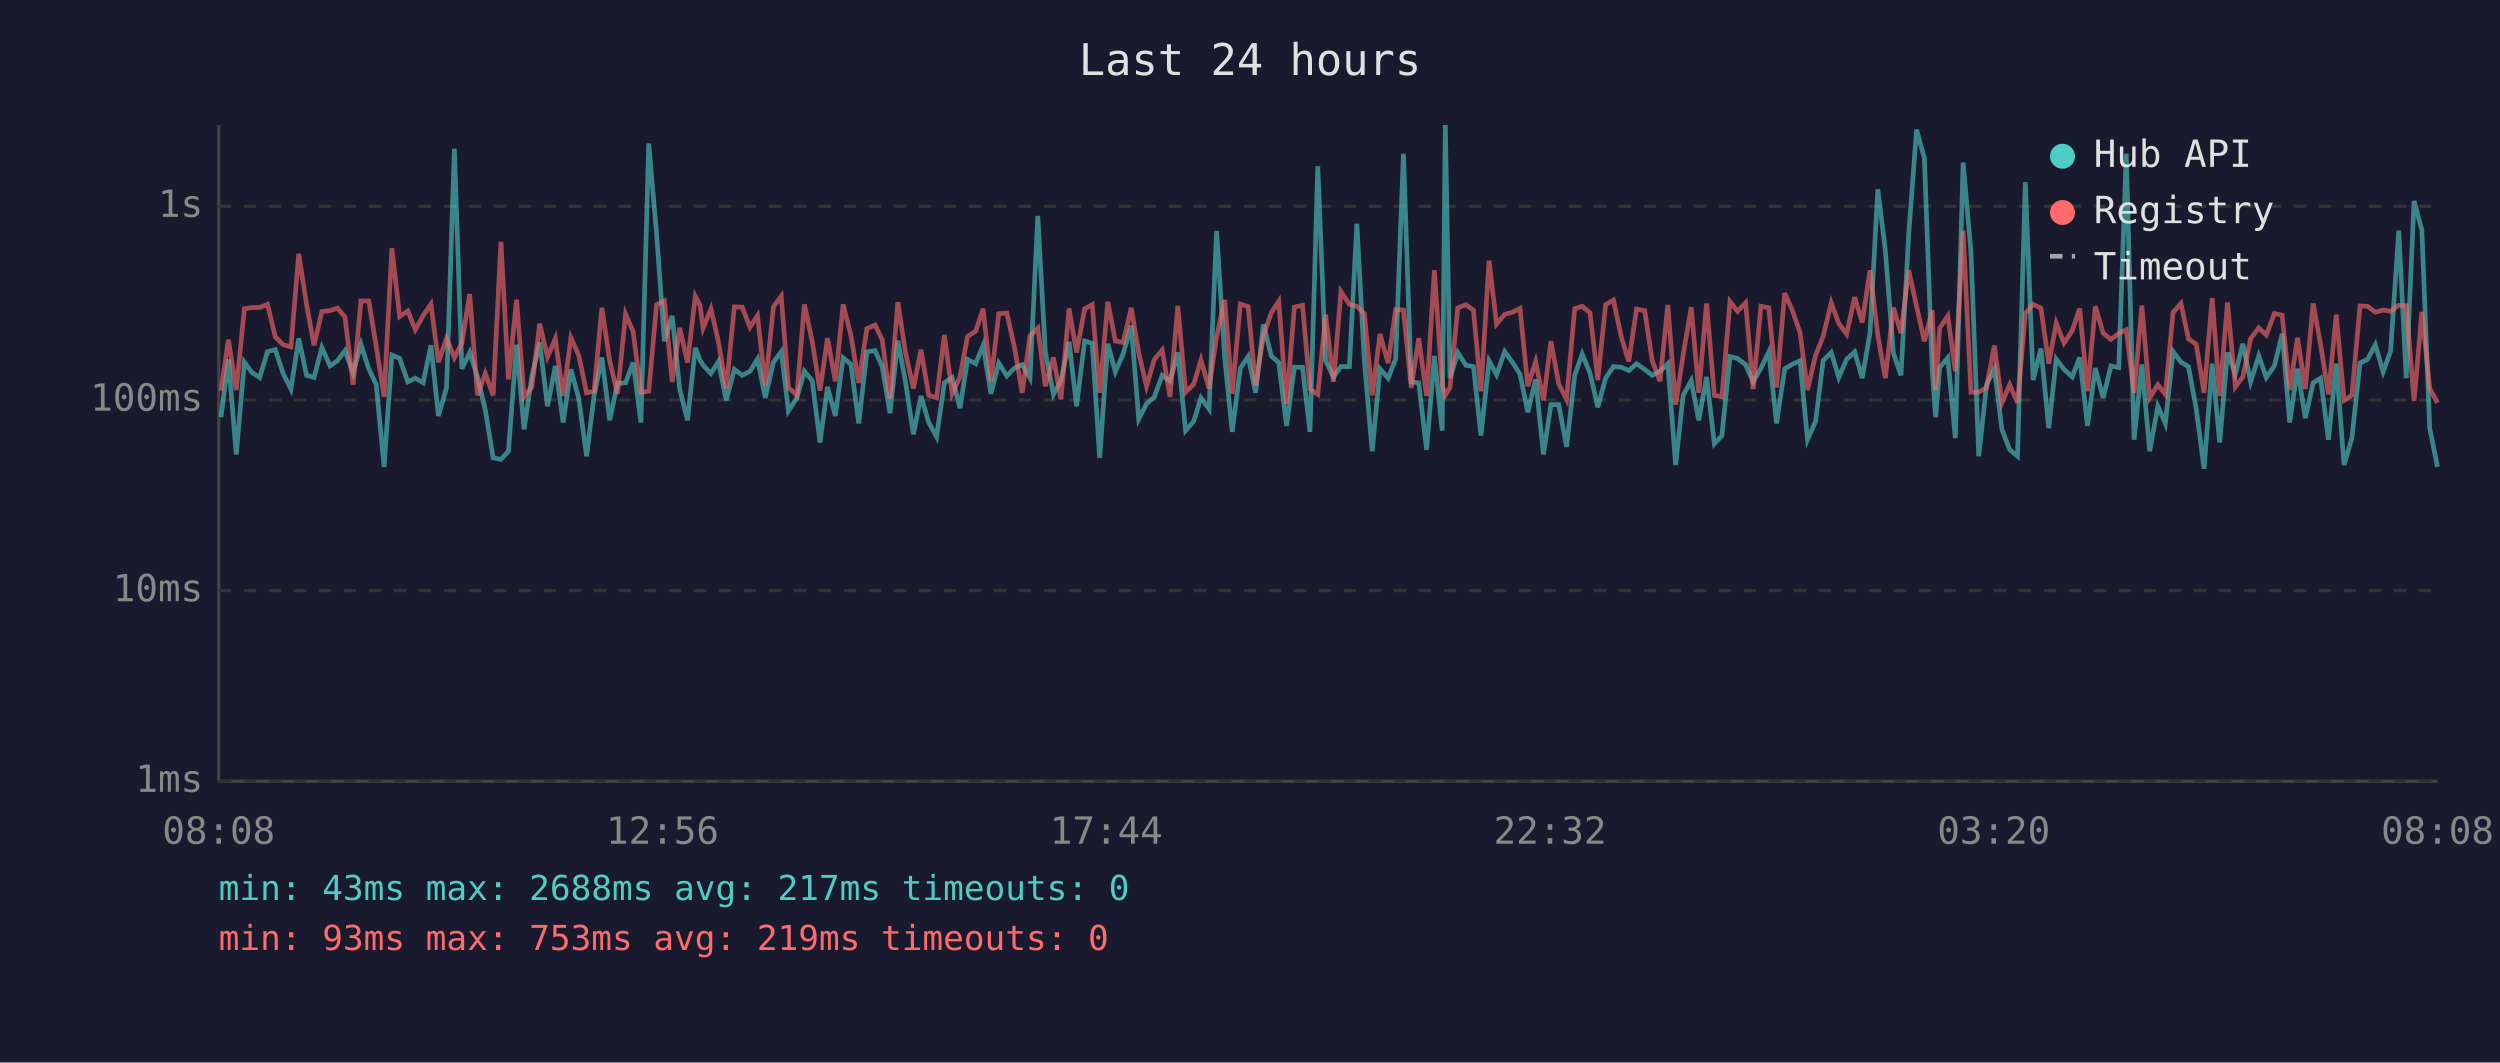
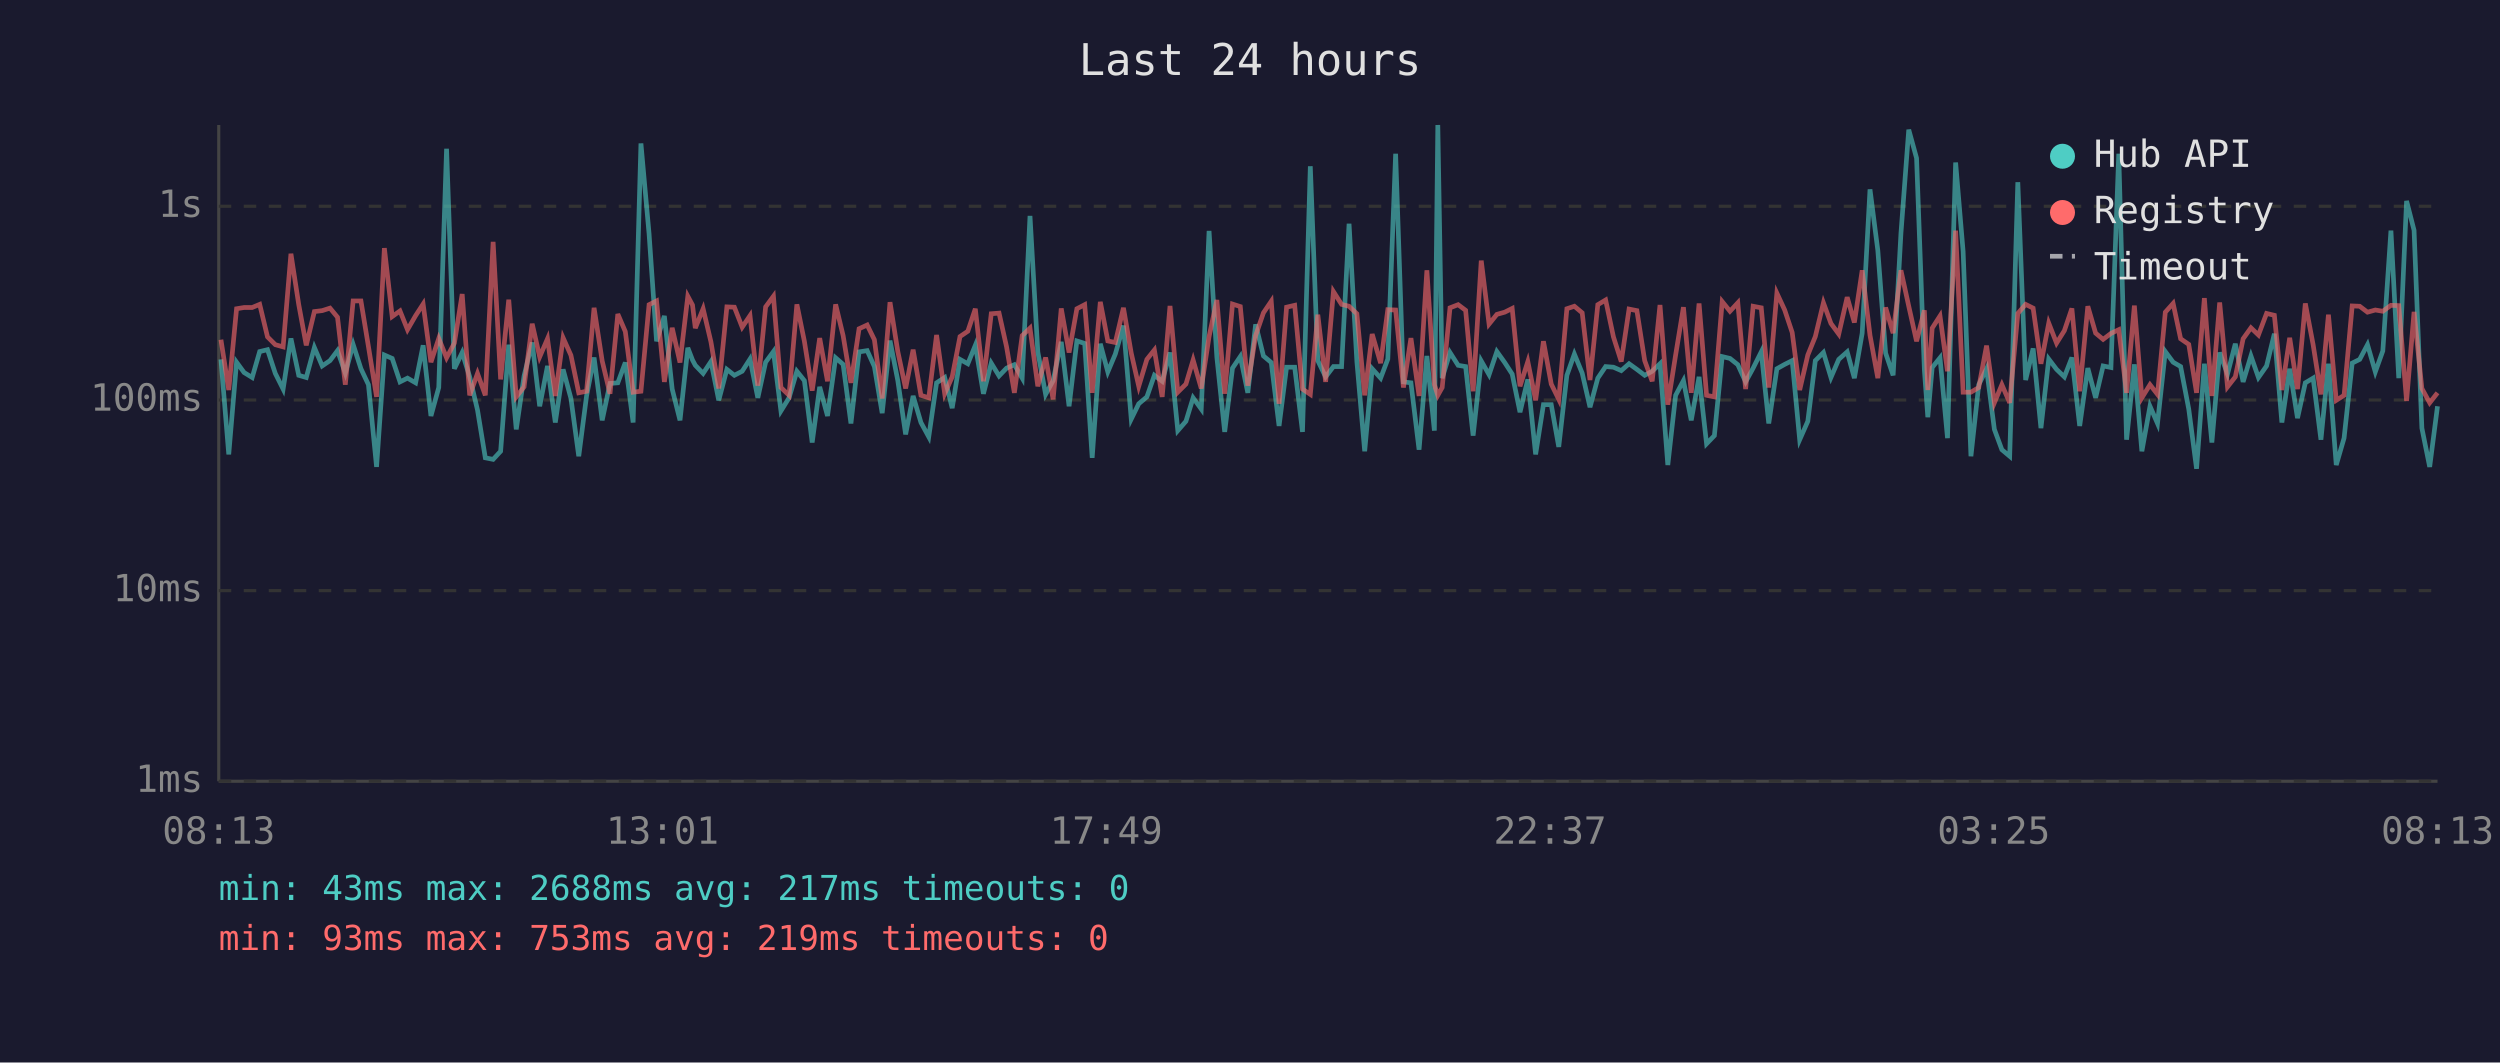
<svg xmlns="http://www.w3.org/2000/svg" viewBox="0 0 800 340" font-family="monospace" font-size="12">
  <rect width="800" height="340" fill="#1a1a2e" />
  <text x="400" y="24" fill="#e0e0e0" font-size="14" text-anchor="middle">Last 24 hours</text>
  <line x1="70" y1="40" x2="70" y2="250" stroke="#444" stroke-width="1" />
  <line x1="70" y1="250" x2="780" y2="250" stroke="#444" stroke-width="1" />
  <line x1="70" y1="250" x2="780" y2="250" stroke="#333" stroke-width="1" stroke-dasharray="4" />
  <text x="65" y="250" fill="#888" text-anchor="end" dominant-baseline="middle">1ms</text>
  <line x1="70" y1="189" x2="780" y2="189" stroke="#333" stroke-width="1" stroke-dasharray="4" />
  <text x="65" y="189" fill="#888" text-anchor="end" dominant-baseline="middle">10ms</text>
  <line x1="70" y1="128" x2="780" y2="128" stroke="#333" stroke-width="1" stroke-dasharray="4" />
  <text x="65" y="128" fill="#888" text-anchor="end" dominant-baseline="middle">100ms</text>
  <line x1="70" y1="66" x2="780" y2="66" stroke="#333" stroke-width="1" stroke-dasharray="4" />
  <text x="65" y="66" fill="#888" text-anchor="end" dominant-baseline="middle">1s</text>
-   <text x="70" y="270" fill="#888" text-anchor="middle">08:08</text>
-   <text x="212" y="270" fill="#888" text-anchor="middle">12:56</text>
-   <text x="354" y="270" fill="#888" text-anchor="middle">17:44</text>
-   <text x="496" y="270" fill="#888" text-anchor="middle">22:32</text>
-   <text x="638" y="270" fill="#888" text-anchor="middle">03:20</text>
-   <text x="780" y="270" fill="#888" text-anchor="middle">08:08</text>
-   <polyline points="70.7,133.5 73.1,115.0 75.6,145.4 78.2,115.9 80.6,119.2 83.1,120.8 85.6,112.5 88.1,111.9 90.6,119.5 93.1,124.5 95.6,108.3 98.1,120.1 100.5,120.8 103.0,111.2 105.6,117.1 108.0,115.4 110.4,112.2 113.0,119.4 115.5,110.2 118.0,118.0 120.4,123.1 122.9,149.4 125.4,113.6 127.9,114.7 130.5,122.2 132.9,121.0 135.4,122.5 137.9,110.5 140.3,133.1 142.9,124.0 145.4,47.6 147.8,118.0 150.3,112.8 152.8,120.6 155.3,131.2 157.8,146.5 160.3,147.0 162.7,144.4 165.3,110.3 167.7,137.4 170.2,120.3 172.7,109.6 175.2,130.0 177.7,117.1 180.2,135.2 182.7,118.2 185.2,127.5 187.7,146.0 190.1,126.7 192.6,114.4 195.1,134.5 197.6,122.7 200.2,122.5 202.6,116.0 205.1,135.2 207.6,45.9 210.1,74.8 212.6,109.2 215.1,101.1 217.5,124.5 220.0,134.5 222.5,111.3 224.0,115.2 225.0,116.9 227.5,119.5 229.9,115.7 232.4,128.1 235.0,118.2 237.5,120.1 240.0,118.8 242.4,114.9 244.9,127.3 247.5,115.9 250.0,112.5 252.3,131.5 255.0,127.3 257.4,118.8 259.9,121.8 262.4,141.6 264.8,123.8 267.3,133.1 269.8,114.5 272.3,116.6 274.8,135.5 277.4,112.6 280.0,112.2 282.3,117.3 284.8,132.2 287.3,109.0 289.7,121.8 292.3,139.0 294.7,126.7 297.2,135.2 299.7,139.8 302.2,122.5 304.7,120.8 307.2,130.6 309.6,115.0 312.2,116.4 314.6,110.5 317.1,126.0 319.6,116.2 322.2,120.3 324.6,117.8 327.1,116.7 329.6,121.0 332.1,69.1 334.5,112.6 337.1,126.2 339.5,121.8 342.1,109.4 344.5,130.0 347.1,109.1 349.5,109.9 351.9,146.5 354.5,110.0 356.9,119.0 359.4,113.3 362.0,104.2 364.4,134.1 366.9,129.2 369.4,127.0 371.9,120.1 374.4,122.0 376.9,112.8 379.4,137.8 382.0,134.8 384.3,127.3 386.9,130.9 389.3,73.9 391.9,114.4 394.3,138.2 396.9,117.8 399.4,114.1 401.8,125.7 404.3,103.8 406.8,113.9 409.2,116.0 411.7,136.3 414.2,117.5 416.8,117.5 419.2,138.2 421.7,53.2 424.2,115.4 426.7,120.6 429.1,117.3 431.8,117.3 434.2,71.6 436.6,115.7 439.1,144.4 441.6,118.0 444.2,121.0 446.6,114.9 449.1,49.2 451.6,122.2 454.0,122.5 456.5,143.9 459.0,113.9 461.5,137.8 462.5,40.0 464.0,121.0 466.5,112.8 469.1,116.9 471.5,117.3 473.9,139.4 476.5,115.5 478.9,119.9 481.5,112.5 484.0,116.0 486.4,119.7 488.9,131.9 491.4,121.4 493.9,145.4 496.3,129.5 498.8,129.5 501.3,143.0 503.9,120.1 506.3,113.3 508.8,119.4 511.3,130.3 513.8,121.0 516.3,117.3 518.8,117.5 521.2,118.6 523.7,116.4 526.3,118.2 528.7,120.1 531.2,118.8 533.7,116.4 536.2,148.8 538.6,126.5 541.2,121.8 543.6,134.5 546.1,120.6 548.6,142.0 551.0,139.4 553.6,114.1 556.0,114.7 558.6,116.7 561.0,122.2 563.5,117.8 566.0,112.6 568.5,135.5 571.1,118.0 573.5,116.6 576.0,115.4 578.4,140.7 581.0,134.8 583.4,115.4 586.0,112.8 588.4,120.8 590.9,115.0 593.5,112.6 595.9,121.0 598.4,106.6 600.9,60.6 603.3,80.1 605.9,113.0 608.3,120.1 610.8,74.7 613.3,41.5 615.8,50.6 618.3,118.4 619.4,133.5 620.7,117.6 623.3,114.5 625.7,140.2 628.2,52.0 630.7,80.5 633.2,146.0 635.7,123.1 638.2,118.0 640.6,137.4 643.1,143.9 645.6,146.0 648.1,58.3 650.6,121.6 653.1,111.5 655.6,137.0 658.0,114.9 660.5,118.2 663.1,120.6 665.5,114.4 668.0,136.3 670.5,117.8 673.0,127.3 675.5,117.1 678.0,117.6 680.4,49.2 682.9,140.7 685.4,116.6 687.9,144.4 690.5,130.0 692.9,135.5 695.4,112.5 697.9,115.9 700.3,117.3 702.8,130.9 705.3,150.0 707.9,116.4 710.3,141.6 712.8,112.8 715.3,119.7 717.7,110.0 720.2,122.2 722.8,113.9 725.2,120.8 727.8,117.1 730.3,106.8 732.7,135.2 735.2,118.0 737.7,133.8 740.2,122.5 742.6,121.0 745.1,140.7 747.6,116.4 750.1,148.8 752.6,140.2 755.2,116.2 757.6,115.0 760.1,110.3 762.6,119.0 765.0,112.3 767.6,73.8 770.0,121.0 772.5,64.3 775.0,73.7 777.5,137.0 780.0,149.4" fill="none" stroke="#4ecdc4" stroke-width="1.5" opacity="0.6" />
-   <polyline points="70.7,125.0 73.1,108.7 75.6,124.8 78.2,98.8 80.6,98.4 83.1,98.4 85.6,97.4 88.1,107.8 90.6,110.3 93.1,111.0 95.6,81.2 98.1,97.5 100.5,110.5 103.0,99.7 105.6,99.4 108.0,98.6 110.4,101.5 113.0,123.1 115.5,96.3 118.0,96.3 120.4,110.9 122.9,127.0 125.4,79.4 127.9,101.3 130.5,99.5 132.9,105.5 135.4,101.0 137.9,97.3 140.3,115.9 142.9,108.3 145.4,114.5 147.8,109.8 150.3,94.1 152.8,126.5 155.3,119.5 157.8,126.5 160.3,77.4 162.7,121.4 165.3,95.9 167.7,127.0 170.2,123.8 172.7,103.6 175.2,114.2 177.7,108.4 180.2,126.7 182.7,108.1 185.2,113.7 187.7,125.7 190.1,125.2 192.6,98.5 195.1,115.5 197.6,126.0 200.2,100.5 202.6,106.1 205.1,125.5 207.6,125.2 210.1,97.5 212.6,96.3 215.1,122.2 217.5,104.9 220.0,116.0 222.5,94.8 224.0,97.6 225.0,105.0 227.5,98.8 229.9,109.4 232.4,124.3 235.0,98.2 237.5,98.3 240.0,104.7 242.4,101.0 244.9,123.4 247.5,98.2 250.0,94.8 252.3,124.0 255.0,126.5 257.4,97.4 259.9,109.2 262.4,125.0 264.8,108.2 267.3,122.0 269.8,97.4 272.3,107.4 274.8,122.5 277.4,105.2 280.0,104.0 282.3,108.7 284.8,127.5 287.3,96.7 289.7,112.5 292.3,124.3 294.7,111.9 297.2,126.5 299.7,127.3 302.2,107.2 304.7,126.0 307.2,120.6 309.6,107.7 312.2,106.0 314.6,98.8 317.1,122.0 319.6,100.4 322.2,100.2 324.6,111.0 327.1,125.7 329.6,107.4 332.1,105.0 334.5,123.6 337.1,114.4 339.5,127.8 342.1,98.7 344.5,112.8 347.1,98.8 349.5,97.5 351.9,125.7 354.5,96.6 356.9,109.1 359.4,109.6 362.0,98.5 364.4,113.0 366.9,123.6 369.4,115.0 371.9,112.0 374.4,127.0 376.9,97.9 379.4,125.5 382.0,122.9 384.3,115.2 386.9,124.3 389.3,107.7 391.9,96.0 394.3,126.0 396.9,97.3 399.4,98.1 401.8,123.4 404.3,107.4 406.8,100.1 409.2,96.4 411.7,129.2 414.2,98.3 416.8,97.7 419.2,124.5 421.7,126.2 424.2,100.7 426.7,122.2 429.1,93.3 431.8,97.4 434.2,98.0 436.6,100.4 439.1,126.5 441.6,106.9 444.2,116.2 446.6,99.1 449.1,99.2 451.6,124.0 454.0,108.2 456.5,126.7 459.0,86.5 461.5,123.1 462.5,126.5 464.0,124.0 466.5,98.5 469.1,97.5 471.5,99.3 473.9,125.2 476.5,83.4 478.9,103.7 481.5,100.6 484.0,99.9 486.4,98.7 488.9,123.6 491.4,115.7 493.9,128.1 496.3,109.2 498.8,122.9 501.3,127.8 503.9,98.8 506.3,98.0 508.8,100.1 511.3,121.6 513.8,97.5 516.3,96.0 518.8,107.8 521.2,115.7 523.7,98.9 526.3,99.4 528.7,115.4 531.2,122.0 533.7,97.6 536.2,129.5 538.6,113.6 541.2,98.3 543.6,125.7 546.1,97.1 548.6,126.5 551.0,127.0 553.6,96.5 556.0,99.6 558.6,96.9 561.0,124.5 563.5,98.0 566.0,98.5 568.5,124.0 571.1,93.8 573.5,99.2 576.0,106.4 578.4,124.8 581.0,113.6 583.4,107.7 586.0,96.9 588.4,103.5 590.9,106.9 593.5,95.1 595.9,103.2 598.4,86.5 600.9,107.3 603.3,121.0 605.9,98.4 608.3,106.6 610.8,86.5 613.3,98.0 615.8,109.2 618.3,99.3 619.4,124.8 620.7,105.0 623.3,101.1 625.7,118.8 628.2,73.8 630.7,125.5 633.2,125.5 635.7,124.0 638.2,110.6 640.6,128.9 643.1,123.1 645.6,128.9 648.1,100.3 650.6,97.4 653.1,98.6 655.6,116.4 658.0,103.4 660.5,109.8 663.1,105.8 665.5,98.7 668.0,125.2 670.5,98.0 673.0,106.6 675.5,108.6 678.0,106.7 680.4,105.5 682.9,125.7 685.4,97.8 687.9,127.3 690.5,123.1 692.9,126.2 695.4,99.9 697.9,97.1 700.3,108.4 702.8,110.2 705.3,125.7 707.9,95.4 710.3,126.7 712.8,96.8 715.3,123.8 717.7,120.6 720.2,108.4 722.8,104.9 725.2,107.2 727.8,100.3 730.3,100.9 732.7,124.8 735.2,108.1 737.7,124.5 740.2,97.1 742.6,110.3 745.1,126.2 747.6,100.7 750.1,128.1 752.6,126.5 755.2,97.9 757.6,98.0 760.1,99.9 762.6,99.2 765.0,99.6 767.6,97.7 770.0,97.8 772.5,128.3 775.0,99.8 777.5,124.3 780.0,128.9" fill="none" stroke="#ff6b6b" stroke-width="1.5" opacity="0.6" />
+   <text x="70" y="270" fill="#888" text-anchor="middle">08:13</text>
+   <text x="212" y="270" fill="#888" text-anchor="middle">13:01</text>
+   <text x="354" y="270" fill="#888" text-anchor="middle">17:49</text>
+   <text x="496" y="270" fill="#888" text-anchor="middle">22:37</text>
+   <text x="638" y="270" fill="#888" text-anchor="middle">03:25</text>
+   <text x="780" y="270" fill="#888" text-anchor="middle">08:13</text>
+   <polyline points="70.7,115.0 73.2,145.4 75.7,115.9 78.1,119.2 80.7,120.8 83.1,112.5 85.6,111.9 88.1,119.5 90.6,124.5 93.1,108.3 95.6,120.1 98.0,120.8 100.6,111.2 103.1,117.1 105.6,115.4 108.0,112.2 110.5,119.4 113.0,110.2 115.5,118.0 117.9,123.1 120.5,149.4 123.0,113.6 125.5,114.7 128.0,122.2 130.4,121.0 133.0,122.5 135.4,110.5 137.9,133.1 140.4,124.0 142.9,47.6 145.4,118.0 147.9,112.8 150.3,120.6 152.8,131.2 155.3,146.5 157.8,147.0 160.2,144.4 162.8,110.3 165.2,137.4 167.7,120.3 170.3,109.6 172.7,130.0 175.2,117.1 177.7,135.2 180.2,118.2 182.7,127.5 185.2,146.0 187.7,126.7 190.1,114.4 192.7,134.5 195.2,122.7 197.7,122.5 200.1,116.0 202.6,135.2 205.1,45.9 207.7,74.8 210.1,109.2 212.6,101.1 215.1,124.5 217.6,134.5 220.1,111.3 221.6,115.2 222.5,116.9 225.0,119.5 227.5,115.7 230.0,128.1 232.6,118.2 235.0,120.1 237.5,118.8 240.0,114.9 242.5,127.3 245.0,115.9 247.5,112.5 249.9,131.5 252.5,127.3 255.0,118.8 257.4,121.8 259.9,141.6 262.3,123.8 264.8,133.1 267.4,114.5 269.8,116.6 272.3,135.5 274.9,112.6 277.5,112.2 279.8,117.3 282.3,132.2 284.8,109.0 287.3,121.8 289.8,139.0 292.2,126.7 294.7,135.2 297.2,139.8 299.7,122.5 302.3,120.8 304.7,130.6 307.2,115.0 309.7,116.4 312.1,110.5 314.7,126.0 317.2,116.2 319.7,120.3 322.1,117.8 324.6,116.7 327.1,121.0 329.6,69.1 332.1,112.6 334.6,126.2 337.0,121.8 339.6,109.4 342.1,130.0 344.6,109.1 347.1,109.9 349.5,146.5 352.1,110.0 354.5,119.0 356.9,113.3 359.5,104.2 362.0,134.1 364.4,129.2 367.0,127.0 369.4,120.1 371.9,122.0 374.4,112.8 376.9,137.8 379.5,134.8 381.8,127.3 384.4,130.9 386.9,73.9 389.4,114.4 391.9,138.2 394.4,117.8 396.9,114.1 399.3,125.7 401.8,103.8 404.3,113.9 406.8,116.0 409.3,136.3 411.7,117.5 414.3,117.5 416.8,138.2 419.3,53.2 421.7,115.4 424.2,120.6 426.7,117.3 429.3,117.3 431.7,71.6 434.2,115.7 436.7,144.4 439.1,118.0 441.8,121.0 444.1,114.9 446.6,49.2 449.1,122.2 451.5,122.5 454.1,143.9 456.6,113.9 459.0,137.8 460.1,40.0 461.5,121.0 464.0,112.8 466.6,116.9 469.0,117.3 471.4,139.4 474.0,115.5 476.5,119.9 479.0,112.5 481.5,116.0 483.9,119.7 486.4,131.9 488.9,121.4 491.4,145.4 493.9,129.5 496.4,129.5 498.8,143.0 501.4,120.1 503.8,113.3 506.3,119.4 508.8,130.3 511.3,121.0 513.8,117.3 516.3,117.5 518.8,118.6 521.3,116.4 523.8,118.2 526.3,120.1 528.7,118.8 531.2,116.4 533.7,148.8 536.2,126.5 538.7,121.8 541.2,134.5 543.7,120.6 546.1,142.0 548.6,139.4 551.1,114.1 553.6,114.7 556.1,116.7 558.6,122.2 561.0,117.8 563.6,112.6 566.0,135.5 568.6,118.0 571.1,116.6 573.5,115.4 575.9,140.7 578.5,134.8 580.9,115.4 583.5,112.8 585.9,120.8 588.4,115.0 591.1,112.6 593.4,121.0 595.9,106.6 598.4,60.6 600.9,80.1 603.4,113.0 605.8,120.1 608.3,74.7 610.8,41.5 613.3,50.6 615.8,118.4 616.9,133.5 618.3,117.6 620.8,114.5 623.2,140.2 625.8,52.0 628.2,80.5 630.7,146.0 633.2,123.1 635.7,118.0 638.2,137.4 640.6,143.9 643.1,146.0 645.7,58.3 648.2,121.6 650.6,111.5 653.1,137.0 655.6,114.9 658.1,118.2 660.6,120.6 663.0,114.4 665.5,136.3 668.1,117.8 670.6,127.3 673.0,117.1 675.5,117.6 678.0,49.2 680.5,140.7 683.0,116.6 685.4,144.4 688.0,130.0 690.4,135.5 692.9,112.5 695.4,115.9 697.8,117.3 700.4,130.9 702.9,150.0 705.4,116.4 707.8,141.6 710.3,112.8 712.8,119.7 715.3,110.0 717.8,122.2 720.3,113.9 722.7,120.8 725.3,117.1 727.8,106.8 730.2,135.2 732.7,118.0 735.2,133.8 737.7,122.5 740.2,121.0 742.7,140.7 745.1,116.4 747.6,148.8 750.1,140.2 752.7,116.2 755.1,115.0 757.6,110.3 760.1,119.0 762.5,112.3 765.1,73.8 767.6,121.0 770.1,64.3 772.5,73.7 775.0,137.0 777.5,149.4 780.0,130.0" fill="none" stroke="#4ecdc4" stroke-width="1.5" opacity="0.6" />
+   <polyline points="70.7,108.7 73.2,124.8 75.7,98.8 78.1,98.4 80.7,98.4 83.1,97.4 85.6,107.8 88.1,110.3 90.6,111.0 93.1,81.2 95.6,97.5 98.0,110.5 100.6,99.7 103.1,99.4 105.6,98.6 108.0,101.5 110.5,123.1 113.0,96.3 115.5,96.3 117.9,110.9 120.5,127.0 123.0,79.4 125.5,101.3 128.0,99.5 130.4,105.5 133.0,101.0 135.4,97.3 137.9,115.9 140.4,108.3 142.9,114.5 145.4,109.8 147.9,94.1 150.3,126.5 152.8,119.5 155.3,126.5 157.8,77.4 160.2,121.4 162.8,95.9 165.2,127.0 167.7,123.8 170.3,103.6 172.7,114.2 175.2,108.4 177.7,126.7 180.2,108.1 182.7,113.7 185.2,125.7 187.7,125.2 190.1,98.5 192.7,115.5 195.2,126.0 197.7,100.5 200.1,106.1 202.6,125.5 205.1,125.2 207.7,97.5 210.1,96.3 212.6,122.2 215.1,104.9 217.6,116.0 220.1,94.8 221.6,97.6 222.5,105.0 225.0,98.8 227.5,109.4 230.0,124.3 232.6,98.2 235.0,98.3 237.5,104.7 240.0,101.0 242.5,123.4 245.0,98.2 247.5,94.8 249.9,124.0 252.5,126.5 255.0,97.4 257.4,109.2 259.9,125.0 262.3,108.2 264.8,122.0 267.4,97.4 269.8,107.4 272.3,122.5 274.9,105.2 277.5,104.0 279.8,108.7 282.3,127.5 284.8,96.7 287.3,112.5 289.8,124.3 292.2,111.9 294.7,126.5 297.2,127.3 299.7,107.2 302.3,126.0 304.7,120.6 307.2,107.7 309.7,106.0 312.1,98.8 314.7,122.0 317.2,100.4 319.7,100.2 322.1,111.0 324.6,125.7 327.1,107.4 329.6,105.0 332.1,123.6 334.6,114.4 337.0,127.8 339.6,98.7 342.1,112.8 344.6,98.8 347.1,97.5 349.5,125.7 352.1,96.6 354.5,109.1 356.9,109.6 359.5,98.5 362.0,113.0 364.4,123.6 367.0,115.0 369.4,112.0 371.9,127.0 374.4,97.9 376.9,125.5 379.5,122.9 381.8,115.2 384.4,124.3 386.9,107.7 389.4,96.0 391.9,126.0 394.4,97.3 396.9,98.1 399.3,123.4 401.8,107.4 404.3,100.1 406.8,96.4 409.3,129.2 411.7,98.3 414.3,97.7 416.8,124.5 419.3,126.2 421.7,100.7 424.2,122.2 426.7,93.3 429.3,97.4 431.7,98.0 434.2,100.4 436.7,126.5 439.1,106.9 441.8,116.2 444.1,99.1 446.6,99.2 449.1,124.0 451.5,108.2 454.1,126.7 456.6,86.5 459.0,123.1 460.1,126.5 461.5,124.0 464.0,98.5 466.6,97.5 469.0,99.3 471.4,125.2 474.0,83.4 476.5,103.7 479.0,100.6 481.5,99.9 483.9,98.7 486.4,123.6 488.9,115.7 491.4,128.1 493.9,109.2 496.4,122.9 498.8,127.8 501.4,98.8 503.8,98.0 506.3,100.1 508.8,121.6 511.3,97.5 513.8,96.0 516.3,107.8 518.8,115.7 521.3,98.9 523.8,99.4 526.3,115.4 528.7,122.0 531.2,97.6 533.7,129.5 536.2,113.6 538.7,98.3 541.2,125.7 543.7,97.1 546.1,126.5 548.6,127.0 551.1,96.5 553.6,99.6 556.1,96.9 558.6,124.5 561.0,98.0 563.6,98.5 566.0,124.0 568.6,93.8 571.1,99.2 573.5,106.4 575.9,124.8 578.5,113.6 580.9,107.7 583.5,96.9 585.9,103.5 588.4,106.9 591.1,95.1 593.4,103.2 595.9,86.5 598.4,107.3 600.9,121.0 603.4,98.4 605.8,106.6 608.3,86.5 610.8,98.0 613.3,109.2 615.8,99.3 616.9,124.8 618.3,105.0 620.8,101.1 623.2,118.8 625.8,73.8 628.2,125.5 630.7,125.5 633.2,124.0 635.7,110.6 638.2,128.9 640.6,123.1 643.1,128.9 645.7,100.3 648.2,97.4 650.6,98.6 653.1,116.4 655.6,103.4 658.1,109.8 660.6,105.8 663.0,98.7 665.5,125.2 668.1,98.0 670.6,106.6 673.0,108.6 675.5,106.7 678.0,105.5 680.5,125.7 683.0,97.8 685.4,127.3 688.0,123.1 690.4,126.2 692.9,99.9 695.4,97.1 697.8,108.4 700.4,110.2 702.9,125.7 705.4,95.4 707.8,126.7 710.3,96.8 712.8,123.8 715.3,120.6 717.8,108.4 720.3,104.9 722.7,107.2 725.3,100.3 727.8,100.9 730.2,124.8 732.7,108.1 735.2,124.5 737.7,97.1 740.2,110.3 742.7,126.2 745.1,100.7 747.6,128.1 750.1,126.5 752.7,97.9 755.1,98.0 757.6,99.9 760.1,99.2 762.5,99.6 765.1,97.7 767.6,97.8 770.1,128.3 772.5,99.8 775.0,124.3 777.5,128.9 780.0,125.7" fill="none" stroke="#ff6b6b" stroke-width="1.5" opacity="0.6" />
  <circle cx="660" cy="50" r="4" fill="#4ecdc4" />
  <text x="670" y="50" fill="#e0e0e0" dominant-baseline="middle">Hub API</text>
  <circle cx="660" cy="68" r="4" fill="#ff6b6b" />
  <text x="670" y="68" fill="#e0e0e0" dominant-baseline="middle">Registry</text>
  <line x1="656" y1="82" x2="664" y2="82" stroke="#e0e0e0" stroke-width="1.5" stroke-dasharray="4,3" opacity="0.7" />
  <text x="670" y="86" fill="#e0e0e0" dominant-baseline="middle">Timeout</text>
  <text x="70" y="288" fill="#4ecdc4" font-size="11">min: 43ms  max: 2688ms  avg: 217ms  timeouts: 0</text>
  <text x="70" y="304" fill="#ff6b6b" font-size="11">min: 93ms  max: 753ms  avg: 219ms  timeouts: 0</text>
</svg>
